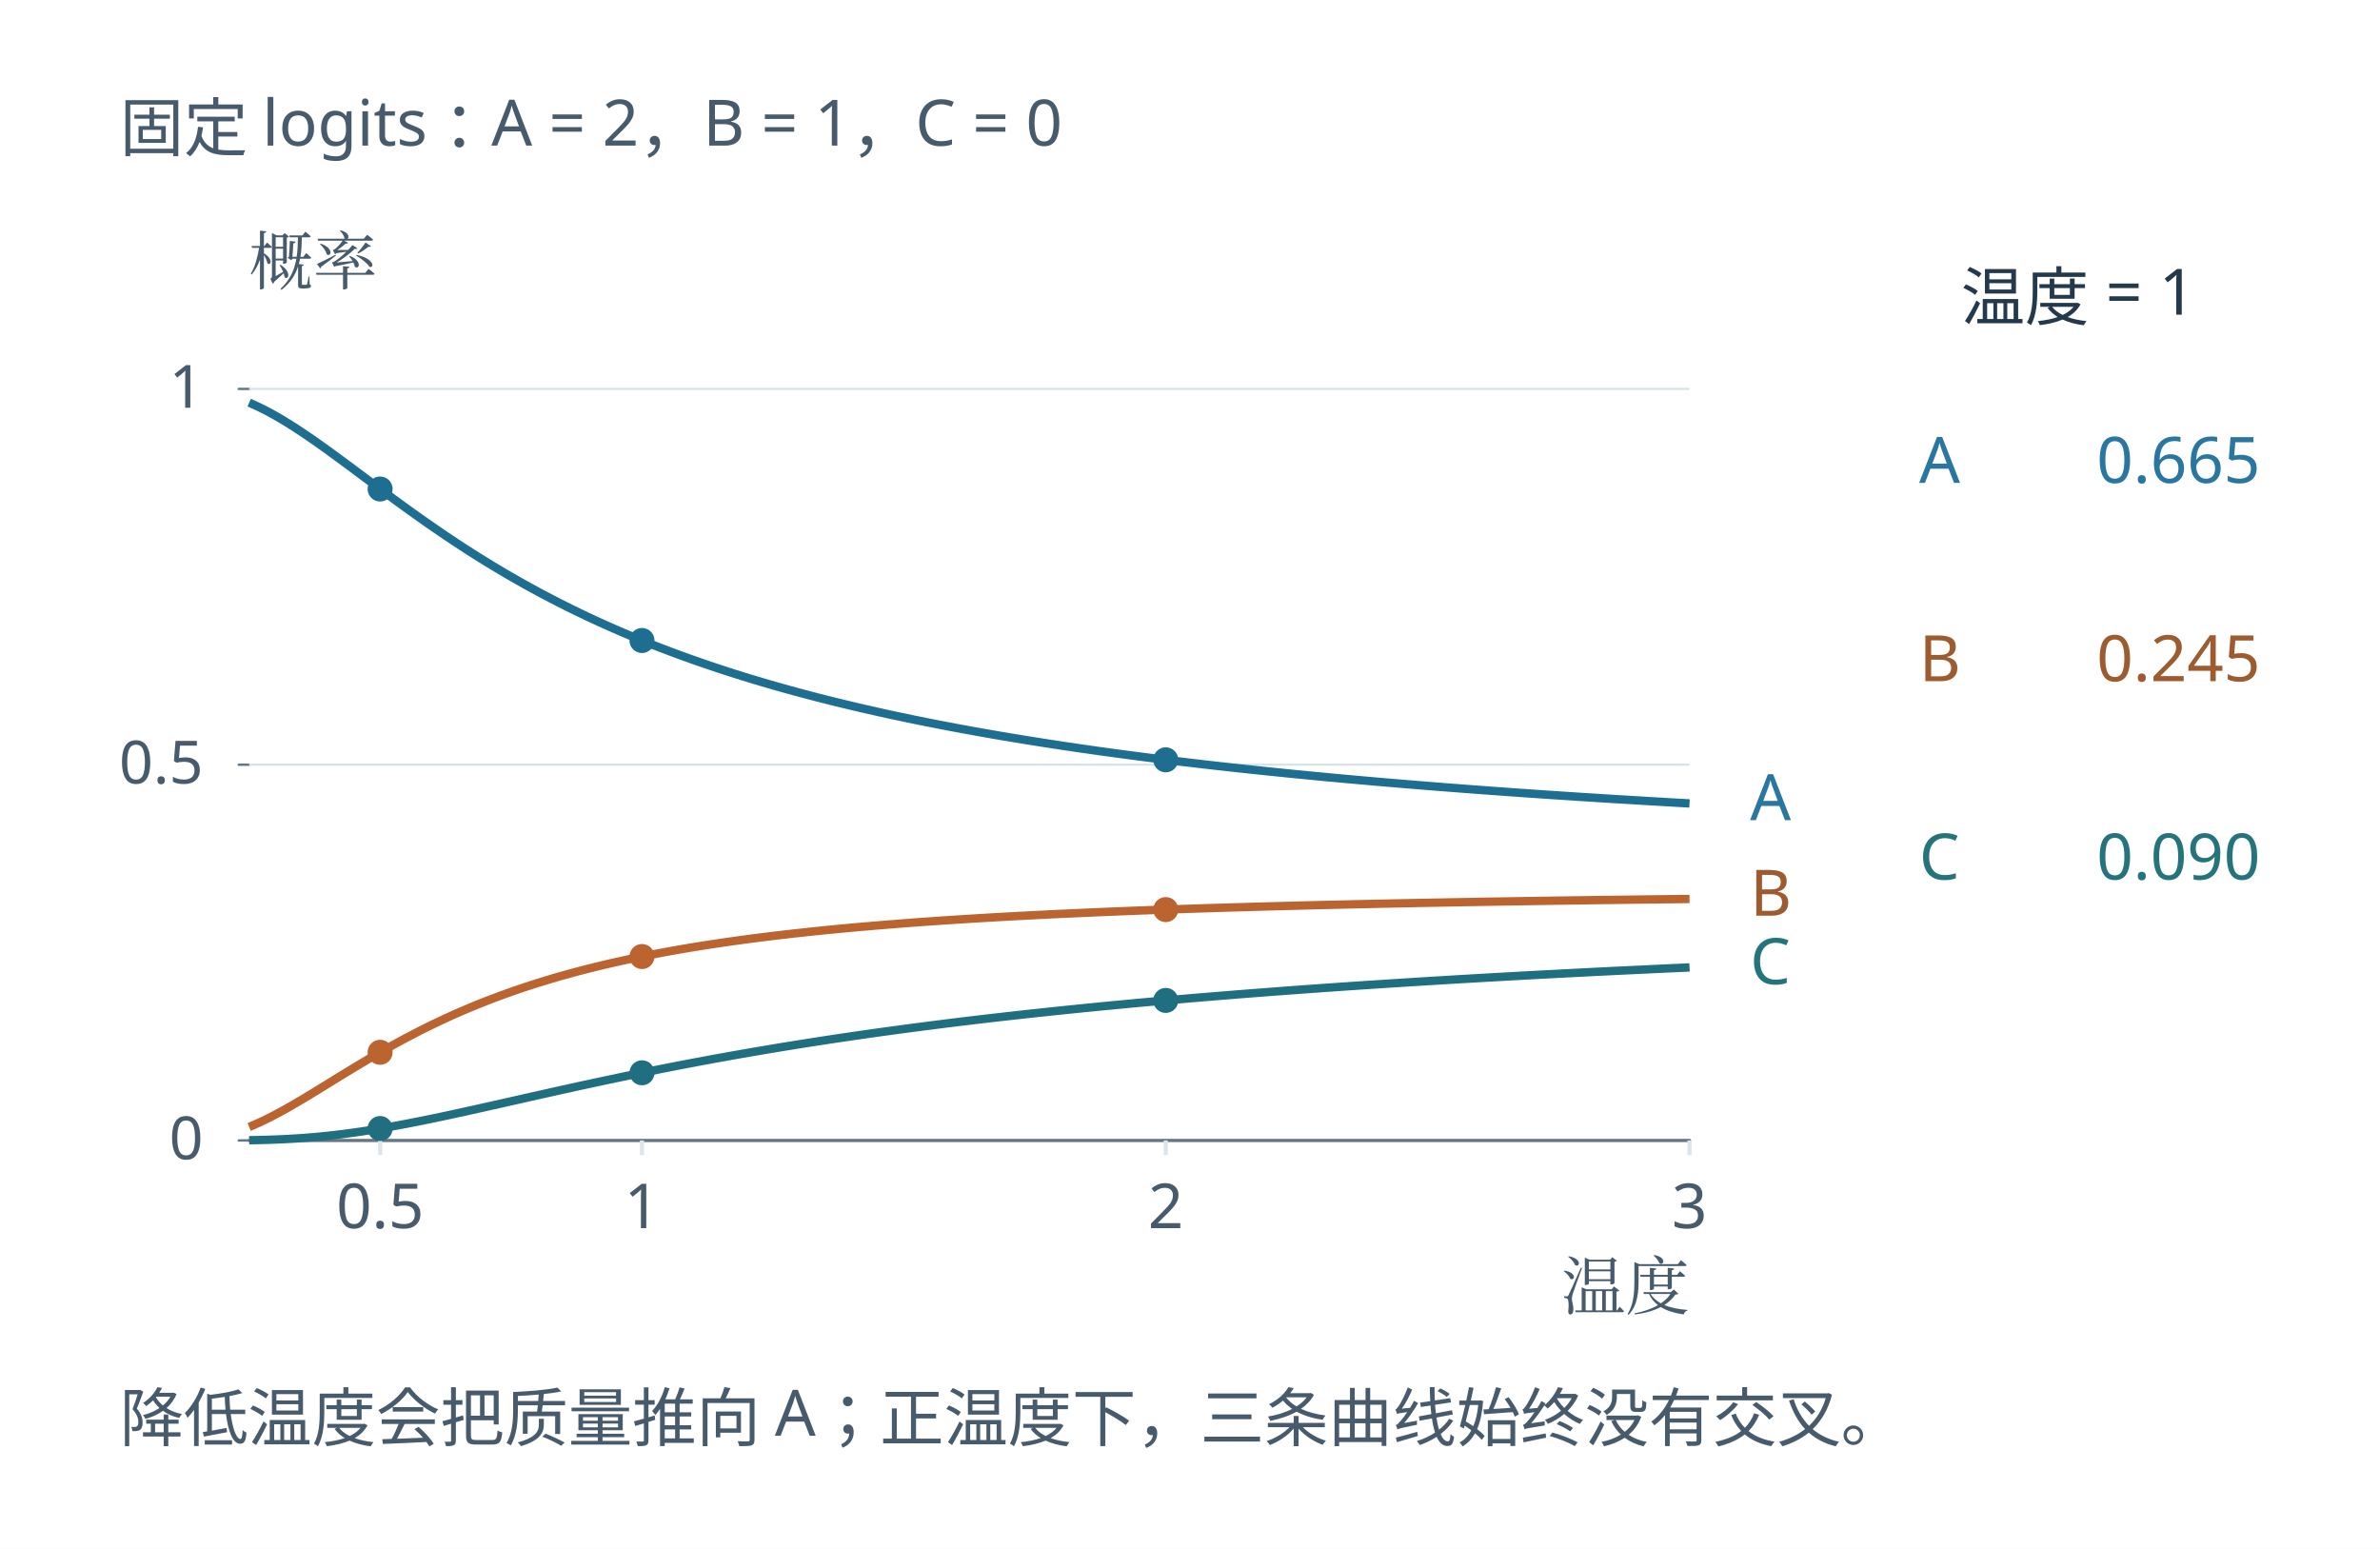
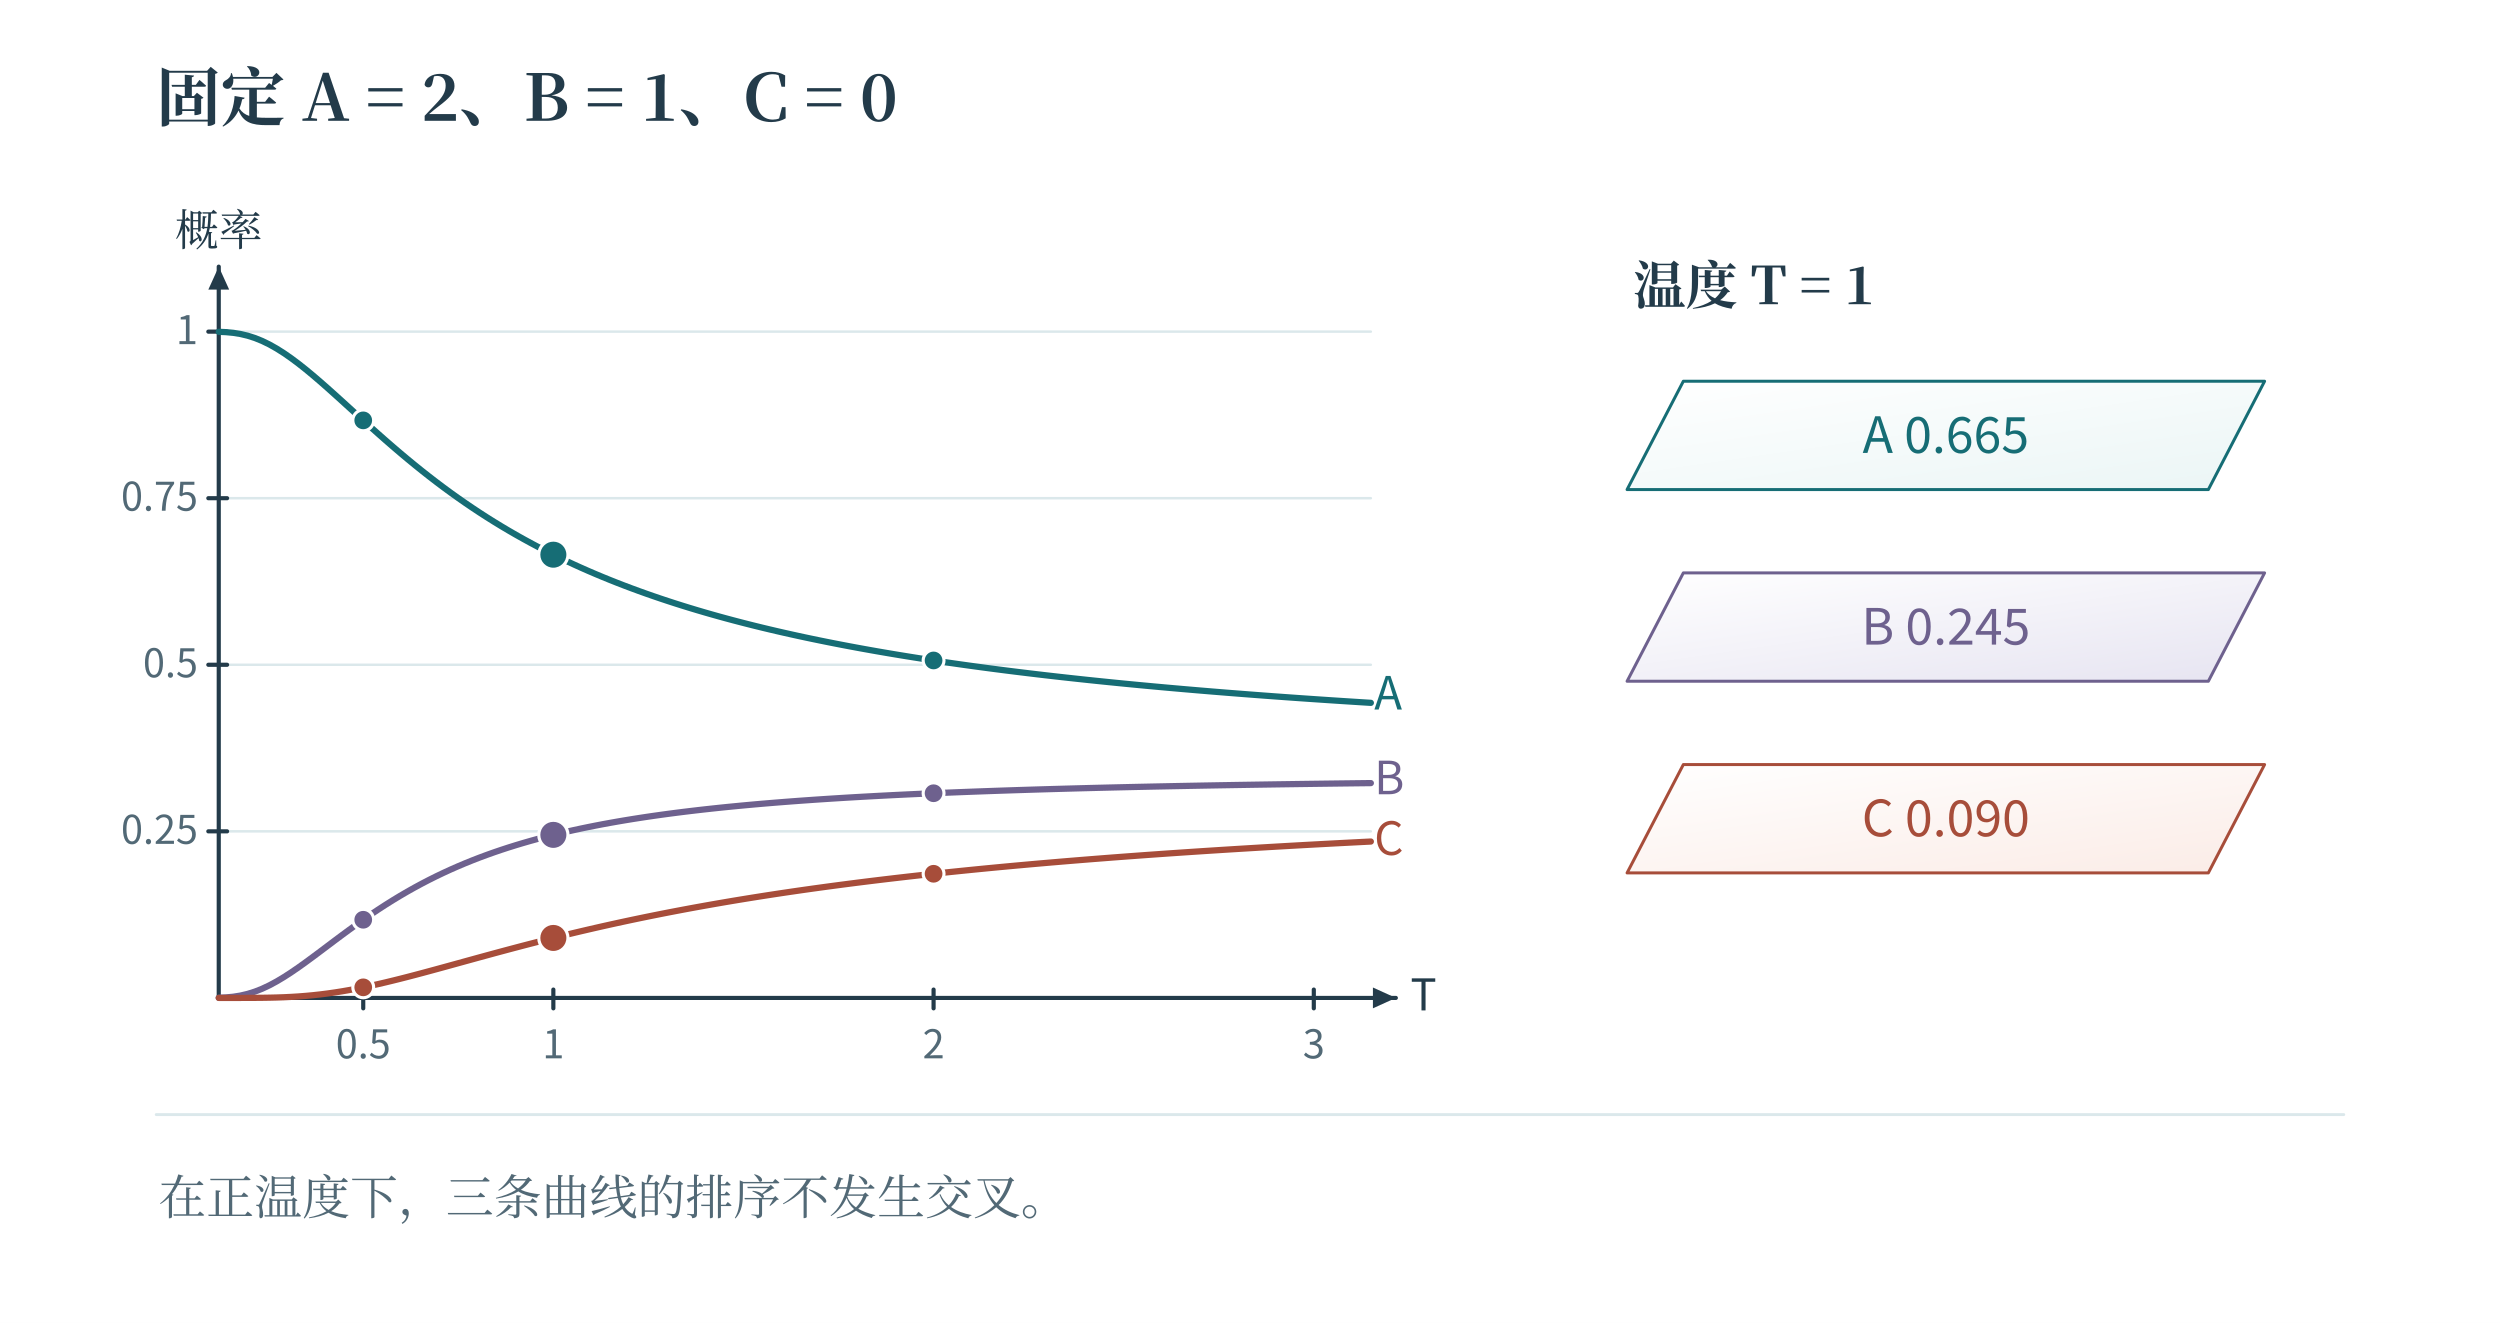
- <svg xmlns="http://www.w3.org/2000/svg" xmlns:xlink="http://www.w3.org/1999/xlink" role="img" aria-labelledby="plate-caption" viewBox="0 0 1360 885" width="1360" height="885">
+ <svg xmlns="http://www.w3.org/2000/svg" width="1200" height="635" viewBox="0 0 1200 635" role="img" aria-labelledby="fig-title fig-desc">
+   <rect x="0" y="0" width="1200" height="635" fill="#ffffff" opacity="1" />
  <defs>
-     <clipPath id="plate-view-0">
-       <rect x="-18.24" y="85.51" width="996.48" height="567.211" />
-     </clipPath>
-     <g id="plate-scene">
-       <defs>
-         <clipPath id="artwork-view">
-           <rect x="25" y="76" width="910" height="587.96" />
-         </clipPath>
-       </defs>
-       <rect id="edition-paper" x="-18.24" y="28.76" width="996.48" height="674.48" fill="#ffffff" />
-       <svg id="edition-view" x="0" y="47" width="960" height="638" viewBox="0 47 960 638" overflow="hidden">
-         <rect width="960" height="685" fill="#ffffff" />
-         <g clip-path="url(#artwork-view)">
-           <g transform="translate(-1.764706 21.60721) scale(0.863378)">
-             <g>
-               <rect x="31" y="63" width="1054" height="681" fill="#ffffff" />
-               <rect width="1200" height="760" fill="#ffffff" />
-               <g font-family="Microsoft YaHei, sans-serif">
-                 <text x="48" y="104" font-size="30.693px" fill="#475b6c" text-anchor="start">固定 logits：A = 2，B = 1，C = 0</text>
-                 <line x1="110" y1="578" x2="800" y2="578" stroke="#657682" stroke-width="1.55" stroke-linecap="round" />
-                 <text x="88" y="587" font-size="28.56px" fill="#475b6c" text-anchor="end">0</text>
-                 <line x1="105" y1="578" x2="110" y2="578" stroke="#657682" stroke-width="1.15" stroke-linecap="round" />
-                 <line x1="105" y1="398" x2="110" y2="398" stroke="#657682" stroke-width="1.15" stroke-linecap="round" />
-                 <line x1="105" y1="218" x2="110" y2="218" stroke="#657682" stroke-width="1.15" stroke-linecap="round" />
-                 <line stroke="#d6e2e6" stroke-width="1" fill="none" x1="110" y1="398" x2="800" y2="398" />
-                 <text x="88" y="407.0" font-size="28.56px" fill="#475b6c" text-anchor="end">0.5</text>
-                 <line stroke="#d6e2e6" stroke-width="1" fill="none" x1="110" y1="218" x2="800" y2="218" />
-                 <text x="88" y="227" font-size="28.56px" fill="#475b6c" text-anchor="end">1</text>
-                 <line stroke="#dde5eb" stroke-width="2" fill="none" x1="172.727" y1="578" x2="172.727" y2="585" />
-                 <text x="172.727" y="620" font-size="29.75px" fill="#475b6c" text-anchor="middle">0.5</text>
-                 <line stroke="#dde5eb" stroke-width="2" fill="none" x1="298.182" y1="578" x2="298.182" y2="585" />
-                 <text x="298.182" y="620" font-size="29.75px" fill="#475b6c" text-anchor="middle">1</text>
-                 <line stroke="#dde5eb" stroke-width="2" fill="none" x1="549.091" y1="578" x2="549.091" y2="585" />
-                 <text x="549.091" y="620" font-size="29.75px" fill="#475b6c" text-anchor="middle">2</text>
-                 <line stroke="#dde5eb" stroke-width="2" fill="none" x1="800" y1="578" x2="800" y2="585" />
-                 <text x="800.0" y="620" font-size="29.75px" fill="#475b6c" text-anchor="middle">3</text>
-                 <text x="110" y="168" font-size="30.693px" fill="#475b6c" text-anchor="start" font-family="SimSun, Noto Serif CJK SC, STSong, Microsoft YaHei, serif">概率</text>
-                 <text x="800" y="659" font-size="30.693px" fill="#475b6c" text-anchor="end" font-family="SimSun, Noto Serif CJK SC, STSong, Microsoft YaHei, serif">温度</text>
-                 <polyline stroke="#1e6e92" stroke-width="4" fill="none" opacity="1" points="110,224.59 113.15,225.98 116.3,227.49 119.45,229.12 122.6,230.86 125.75,232.69 128.9,234.62 132.05,236.62 135.21,238.69 138.36,240.82 141.51,243 144.66,245.23 147.81,247.49 150.96,249.78 154.11,252.1 157.26,254.43 160.41,256.77 163.56,259.12 166.71,261.47 169.86,263.82 173.01,266.16 176.16,268.49 179.32,270.81 182.47,273.11 185.62,275.39 188.77,277.65 191.92,279.89 195.07,282.1 198.22,284.29 201.37,286.45 204.52,288.59 207.67,290.69 210.82,292.77 213.97,294.82 217.12,296.83 220.27,298.82 223.42,300.77 226.58,302.7 229.73,304.59 232.88,306.45 236.03,308.28 239.18,310.08 242.33,311.85 245.48,313.59 248.63,315.29 251.78,316.97 254.93,318.62 258.08,320.24 261.23,321.83 264.38,323.4 267.53,324.93 270.68,326.44 273.84,327.92 276.99,329.38 280.14,330.81 283.29,332.21 286.44,333.59 289.59,334.94 292.74,336.27 295.89,337.58 299.04,338.86 302.19,340.12 305.34,341.36 308.49,342.57 311.64,343.77 314.79,344.94 317.95,346.1 321.1,347.23 324.25,348.34 327.4,349.43 330.55,350.51 333.7,351.57 336.85,352.61 340,353.63 343.15,354.63 346.3,355.62 349.45,356.59 352.6,357.54 355.75,358.48 358.9,359.4 362.05,360.31 365.21,361.2 368.36,362.08 371.51,362.94 374.66,363.79 377.81,364.63 380.96,365.45 384.11,366.26 387.26,367.06 390.41,367.84 393.56,368.61 396.71,369.37 399.86,370.12 403.01,370.86 406.16,371.58 409.32,372.3 412.47,373 415.62,373.7 418.77,374.38 421.92,375.05 425.07,375.71 428.22,376.37 431.37,377.01 434.52,377.64 437.67,378.27 440.82,378.88 443.97,379.49 447.12,380.09 450.27,380.68 453.42,381.26 456.58,381.83 459.73,382.4 462.88,382.96 466.03,383.51 469.18,384.05 472.33,384.58 475.48,385.11 478.63,385.63 481.78,386.14 484.93,386.65 488.08,387.15 491.23,387.64 494.38,388.13 497.53,388.61 500.68,389.09 503.84,389.55 506.99,390.02 510.14,390.47 513.29,390.92 516.44,391.37 519.59,391.81 522.74,392.24 525.89,392.67 529.04,393.09 532.19,393.51 535.34,393.92 538.49,394.33 541.64,394.73 544.79,395.13 547.95,395.53 551.1,395.91 554.25,396.3 557.4,396.68 560.55,397.05 563.7,397.42 566.85,397.79 570,398.15 573.15,398.51 576.3,398.86 579.45,399.21 582.6,399.56 585.75,399.9 588.9,400.24 592.05,400.57 595.21,400.9 598.36,401.23 601.51,401.55 604.66,401.87 607.81,402.19 610.96,402.5 614.11,402.81 617.26,403.12 620.41,403.42 623.56,403.72 626.71,404.02 629.86,404.31 633.01,404.6 636.16,404.89 639.32,405.17 642.47,405.45 645.62,405.73 648.77,406.01 651.92,406.28 655.07,406.55 658.22,406.82 661.37,407.08 664.52,407.34 667.67,407.6 670.82,407.86 673.97,408.11 677.12,408.37 680.27,408.62 683.42,408.86 686.58,409.11 689.73,409.35 692.88,409.59 696.03,409.83 699.18,410.06 702.33,410.29 705.48,410.53 708.63,410.75 711.78,410.98 714.93,411.21 718.08,411.43 721.23,411.65 724.38,411.87 727.53,412.08 730.68,412.3 733.84,412.51 736.99,412.72 740.14,412.93 743.29,413.13 746.44,413.34 749.59,413.54 752.74,413.74 755.89,413.94 759.04,414.14 762.19,414.34 765.34,414.53 768.49,414.72 771.64,414.91 774.79,415.1 777.95,415.29 781.1,415.48 784.25,415.66 787.4,415.84 790.55,416.03 793.7,416.21 796.85,416.38 800,416.56" />
-                 <circle cx="172.727" cy="265.947" r="6" fill="#1e6e92" />
-                 <circle cx="298.182" cy="338.513" r="6" fill="#1e6e92" />
-                 <circle cx="549.091" cy="395.667" r="6" fill="#1e6e92" />
-                 <text x="829" y="424.561" font-size="30.693px" fill="#2977a0" text-anchor="start">A</text>
-                 <polyline stroke="#bb6430" stroke-width="4" fill="none" opacity="1" points="110,571.53 113.15,570.19 116.3,568.75 119.45,567.21 122.6,565.58 125.75,563.88 128.9,562.12 132.05,560.3 135.21,558.44 138.36,556.55 141.51,554.63 144.66,552.7 147.81,550.75 150.96,548.81 154.11,546.87 157.26,544.95 160.41,543.03 163.56,541.14 166.71,539.27 169.86,537.42 173.01,535.6 176.16,533.82 179.32,532.06 182.47,530.34 185.62,528.66 188.77,527.01 191.92,525.39 195.07,523.82 198.22,522.28 201.37,520.78 204.52,519.31 207.67,517.88 210.82,516.49 213.97,515.14 217.12,513.82 220.27,512.53 223.42,511.28 226.58,510.07 229.73,508.88 232.88,507.73 236.03,506.61 239.18,505.53 242.33,504.47 245.48,503.44 248.63,502.44 251.78,501.47 254.93,500.52 258.08,499.6 261.23,498.71 264.38,497.84 267.53,497 270.68,496.17 273.84,495.38 276.99,494.6 280.14,493.84 283.29,493.11 286.44,492.39 289.59,491.7 292.74,491.02 295.89,490.37 299.04,489.72 302.19,489.1 305.34,488.5 308.49,487.9 311.64,487.33 314.79,486.77 317.95,486.22 321.1,485.69 324.25,485.18 327.4,484.67 330.55,484.18 333.7,483.7 336.85,483.24 340,482.78 343.15,482.34 346.3,481.91 349.45,481.48 352.6,481.07 355.75,480.67 358.9,480.28 362.05,479.9 365.21,479.53 368.36,479.16 371.51,478.81 374.66,478.46 377.81,478.12 380.96,477.79 384.11,477.47 387.26,477.15 390.41,476.85 393.56,476.54 396.71,476.25 399.86,475.96 403.01,475.68 406.16,475.41 409.32,475.14 412.47,474.88 415.62,474.62 418.77,474.37 421.92,474.12 425.07,473.88 428.22,473.64 431.37,473.41 434.52,473.19 437.67,472.97 440.82,472.75 443.97,472.54 447.12,472.33 450.27,472.13 453.42,471.93 456.58,471.73 459.73,471.54 462.88,471.35 466.03,471.17 469.18,470.99 472.33,470.82 475.48,470.64 478.63,470.47 481.78,470.31 484.93,470.14 488.08,469.98 491.23,469.83 494.38,469.67 497.53,469.52 500.68,469.37 503.84,469.23 506.99,469.09 510.14,468.95 513.29,468.81 516.44,468.67 519.59,468.54 522.74,468.41 525.89,468.28 529.04,468.16 532.19,468.03 535.34,467.91 538.49,467.79 541.64,467.68 544.79,467.56 547.95,467.45 551.1,467.34 554.25,467.23 557.4,467.12 560.55,467.02 563.7,466.91 566.85,466.81 570,466.71 573.15,466.61 576.3,466.52 579.45,466.42 582.6,466.33 585.75,466.24 588.9,466.15 592.05,466.06 595.21,465.97 598.36,465.88 601.51,465.8 604.66,465.71 607.81,465.63 610.96,465.55 614.11,465.47 617.26,465.39 620.41,465.31 623.56,465.24 626.71,465.16 629.86,465.09 633.01,465.02 636.16,464.95 639.32,464.87 642.47,464.81 645.62,464.74 648.77,464.67 651.92,464.6 655.07,464.54 658.22,464.47 661.37,464.41 664.52,464.35 667.67,464.28 670.82,464.22 673.97,464.16 677.12,464.1 680.27,464.05 683.42,463.99 686.58,463.93 689.73,463.88 692.88,463.82 696.03,463.77 699.18,463.71 702.33,463.66 705.48,463.61 708.63,463.56 711.78,463.51 714.93,463.46 718.08,463.41 721.23,463.36 724.38,463.31 727.53,463.26 730.68,463.22 733.84,463.17 736.99,463.12 740.14,463.08 743.29,463.03 746.44,462.99 749.59,462.95 752.74,462.9 755.89,462.86 759.04,462.82 762.19,462.78 765.34,462.74 768.49,462.7 771.64,462.66 774.79,462.62 777.95,462.58 781.1,462.54 784.25,462.51 787.4,462.47 790.55,462.43 793.7,462.4 796.85,462.36 800,462.32" />
-                 <circle cx="172.727" cy="535.768" r="6" fill="#bb6430" />
-                 <circle cx="298.182" cy="489.898" r="6" fill="#bb6430" />
-                 <circle cx="549.091" cy="467.409" r="6" fill="#bb6430" />
-                 <text x="829" y="470.324" font-size="30.693px" fill="#9d5b30" text-anchor="start">B</text>
-                 <polyline stroke="#206f81" stroke-width="4" fill="none" opacity="1" points="110,577.88 113.15,577.83 116.3,577.76 119.45,577.67 122.6,577.56 125.75,577.42 128.9,577.27 132.05,577.08 135.21,576.87 138.36,576.63 141.51,576.37 144.66,576.08 147.81,575.75 150.96,575.4 154.11,575.03 157.26,574.62 160.41,574.19 163.56,573.74 166.71,573.26 169.86,572.76 173.01,572.24 176.16,571.69 179.32,571.13 182.47,570.55 185.62,569.95 188.77,569.34 191.92,568.72 195.07,568.08 198.22,567.43 201.37,566.77 204.52,566.1 207.67,565.42 210.82,564.74 213.97,564.05 217.12,563.35 220.27,562.65 223.42,561.94 226.58,561.24 229.73,560.53 232.88,559.82 236.03,559.11 239.18,558.4 242.33,557.68 245.48,556.97 248.63,556.27 251.78,555.56 254.93,554.86 258.08,554.15 261.23,553.46 264.38,552.76 267.53,552.07 270.68,551.38 273.84,550.7 276.99,550.02 280.14,549.35 283.29,548.68 286.44,548.02 289.59,547.36 292.74,546.7 295.89,546.06 299.04,545.41 302.19,544.78 305.34,544.15 308.49,543.52 311.64,542.9 314.79,542.29 317.95,541.68 321.1,541.08 324.25,540.48 327.4,539.89 330.55,539.31 333.7,538.73 336.85,538.16 340,537.59 343.15,537.03 346.3,536.48 349.45,535.93 352.6,535.39 355.75,534.85 358.9,534.32 362.05,533.79 365.21,533.27 368.36,532.76 371.51,532.25 374.66,531.75 377.81,531.25 380.96,530.76 384.11,530.27 387.26,529.79 390.41,529.31 393.56,528.84 396.71,528.38 399.86,527.92 403.01,527.46 406.16,527.01 409.32,526.56 412.47,526.12 415.62,525.69 418.77,525.26 421.92,524.83 425.07,524.41 428.22,523.99 431.37,523.58 434.52,523.17 437.67,522.77 440.82,522.37 443.97,521.97 447.12,521.58 450.27,521.19 453.42,520.81 456.58,520.43 459.73,520.06 462.88,519.69 466.03,519.32 469.18,518.96 472.33,518.6 475.48,518.25 478.63,517.9 481.78,517.55 484.93,517.21 488.08,516.87 491.23,516.53 494.38,516.2 497.53,515.87 500.68,515.54 503.84,515.22 506.99,514.9 510.14,514.58 513.29,514.27 516.44,513.96 519.59,513.65 522.74,513.35 525.89,513.05 529.04,512.75 532.19,512.45 535.34,512.16 538.49,511.87 541.64,511.59 544.79,511.31 547.95,511.02 551.1,510.75 554.25,510.47 557.4,510.2 560.55,509.93 563.7,509.66 566.85,509.4 570,509.14 573.15,508.88 576.3,508.62 579.45,508.37 582.6,508.11 585.75,507.86 588.9,507.62 592.05,507.37 595.21,507.13 598.36,506.89 601.51,506.65 604.66,506.41 607.81,506.18 610.96,505.95 614.11,505.72 617.26,505.49 620.41,505.27 623.56,505.04 626.71,504.82 629.86,504.6 633.01,504.38 636.16,504.17 639.32,503.95 642.47,503.74 645.62,503.53 648.77,503.32 651.92,503.12 655.07,502.91 658.22,502.71 661.37,502.51 664.52,502.31 667.67,502.11 670.82,501.92 673.97,501.72 677.12,501.53 680.27,501.34 683.42,501.15 686.58,500.96 689.73,500.77 692.88,500.59 696.03,500.41 699.18,500.22 702.33,500.04 705.48,499.87 708.63,499.69 711.78,499.51 714.93,499.34 718.08,499.17 721.23,498.99 724.38,498.82 727.53,498.65 730.68,498.49 733.84,498.32 736.99,498.16 740.14,497.99 743.29,497.83 746.44,497.67 749.59,497.51 752.74,497.35 755.89,497.19 759.04,497.04 762.19,496.88 765.34,496.73 768.49,496.58 771.64,496.43 774.79,496.28 777.95,496.13 781.1,495.98 784.25,495.83 787.4,495.69 790.55,495.54 793.7,495.4 796.85,495.26 800,495.11" />
-                 <circle cx="172.727" cy="572.285" r="6" fill="#206f81" />
-                 <circle cx="298.182" cy="545.589" r="6" fill="#206f81" />
-                 <circle cx="549.091" cy="510.923" r="6" fill="#206f81" />
-                 <text x="829" y="503.115" font-size="30.693px" fill="#25747c" text-anchor="start">C</text>
-                 <text x="930" y="185" font-size="30.693px" fill="#243a4c" text-anchor="start">温度 = 1</text>
-                 <text x="910" y="263" font-size="30.693px" fill="#2977a0" text-anchor="start">A</text>
-                 <text x="995" y="263" font-size="30.693px" fill="#2977a0" text-anchor="start">0.665</text>
-                 <text x="910" y="358" font-size="30.693px" fill="#9d5b30" text-anchor="start">B</text>
-                 <text x="995" y="358" font-size="30.693px" fill="#9d5b30" text-anchor="start">0.245</text>
-                 <text x="910" y="453" font-size="30.693px" fill="#25747c" text-anchor="start">C</text>
-                 <text x="995" y="453" font-size="30.693px" fill="#25747c" text-anchor="start">0.090</text>
-                 <text x="48" y="722" font-size="30.693px" fill="#475b6c" text-anchor="start">降低温度会把质量推向 A；正温度下，三条曲线始终没有交叉。</text>
-               </g>
-             </g>
-           </g>
-         </g>
-       </svg>
-     </g>
+     <linearGradient id="t" x2="0.85" y2="1">
+       <stop stop-color="#fff" />
+       <stop offset="1" stop-color="#ecf6f6" />
+     </linearGradient>
+     <linearGradient id="r" x2="0.85" y2="1">
+       <stop stop-color="#fff" />
+       <stop offset="1" stop-color="#fbede8" />
+     </linearGradient>
+     <linearGradient id="v" x2="0.85" y2="1">
+       <stop stop-color="#fff" />
+       <stop offset="1" stop-color="#e8e6f2" />
+     </linearGradient>
+     <linearGradient id="n" x2="0.85" y2="1">
+       <stop stop-color="#fff" />
+       <stop offset="1" stop-color="#f1f5f6" />
+     </linearGradient>
  </defs>
-   <g id="paper-and-content">
-     <rect x="0" y="0" width="1360" height="885" fill="white" />
-     <g transform="translate(13.60801 -67.66641) scale(1.381594)">
-       <use href="#plate-scene" clip-path="url(#plate-view-0)" xlink:href="#plate-scene" />
-     </g>
-   </g>
+   <text x="75" y="58" fill="#233b4a" font-family="SimSun, Noto Serif CJK SC, Songti SC, Microsoft YaHei, serif" font-size="31" text-anchor="start" font-weight="600">固定 A = 2、B = 1、C = 0</text>
+   <path d="M105 399.047 L658 399.047" fill="none" stroke="#dbe8eb" stroke-width="1.2" stroke-linecap="round" stroke-linejoin="round" />
+   <path d="M105 319.094 L658 319.094" fill="none" stroke="#dbe8eb" stroke-width="1.2" stroke-linecap="round" stroke-linejoin="round" />
+   <path d="M105 239.142 L658 239.142" fill="none" stroke="#dbe8eb" stroke-width="1.2" stroke-linecap="round" stroke-linejoin="round" />
+   <path d="M105 159.189 L658 159.189" fill="none" stroke="#dbe8eb" stroke-width="1.2" stroke-linecap="round" stroke-linejoin="round" />
+   <path d="M105 479 L670 479" fill="none" stroke="#233b4a" stroke-width="2" stroke-linecap="round" stroke-linejoin="round" />
+   <path d="M670 479 L659 484 L659 474 Z" fill="#233b4a" stroke="none" stroke-width="0" stroke-linecap="round" stroke-linejoin="round" />
+   <path d="M105 479 L105 128" fill="none" stroke="#233b4a" stroke-width="2" stroke-linecap="round" stroke-linejoin="round" />
+   <path d="M105 128 L110 139 L100 139 Z" fill="#233b4a" stroke="none" stroke-width="0" stroke-linecap="round" stroke-linejoin="round" />
+   <path d="M174.353 475 L174.353 484" fill="none" stroke="#233b4a" stroke-width="2" stroke-linecap="round" stroke-linejoin="round" />
+   <text x="174.353" y="508" fill="#526976" font-family="Cambria Math, Noto Sans CJK SC, Microsoft YaHei, sans-serif" font-size="19" text-anchor="middle" font-weight="400">0.5</text>
+   <path d="M265.607 475 L265.607 484" fill="none" stroke="#233b4a" stroke-width="2" stroke-linecap="round" stroke-linejoin="round" />
+   <text x="265.607" y="508" fill="#526976" font-family="Cambria Math, Noto Sans CJK SC, Microsoft YaHei, sans-serif" font-size="19" text-anchor="middle" font-weight="400">1</text>
+   <path d="M448.116 475 L448.116 484" fill="none" stroke="#233b4a" stroke-width="2" stroke-linecap="round" stroke-linejoin="round" />
+   <text x="448.116" y="508" fill="#526976" font-family="Cambria Math, Noto Sans CJK SC, Microsoft YaHei, sans-serif" font-size="19" text-anchor="middle" font-weight="400">2</text>
+   <path d="M630.624 475 L630.624 484" fill="none" stroke="#233b4a" stroke-width="2" stroke-linecap="round" stroke-linejoin="round" />
+   <text x="630.624" y="508" fill="#526976" font-family="Cambria Math, Noto Sans CJK SC, Microsoft YaHei, sans-serif" font-size="19" text-anchor="middle" font-weight="400">3</text>
+   <path d="M100 399.047 L109 399.047" fill="none" stroke="#233b4a" stroke-width="2" stroke-linecap="round" stroke-linejoin="round" />
+   <text x="95" y="405.047" fill="#526976" font-family="Cambria Math, Noto Sans CJK SC, Microsoft YaHei, sans-serif" font-size="19" text-anchor="end" font-weight="400">0.25</text>
+   <path d="M100 319.094 L109 319.094" fill="none" stroke="#233b4a" stroke-width="2" stroke-linecap="round" stroke-linejoin="round" />
+   <text x="95" y="325.094" fill="#526976" font-family="Cambria Math, Noto Sans CJK SC, Microsoft YaHei, sans-serif" font-size="19" text-anchor="end" font-weight="400">0.5</text>
+   <path d="M100 239.142 L109 239.142" fill="none" stroke="#233b4a" stroke-width="2" stroke-linecap="round" stroke-linejoin="round" />
+   <text x="95" y="245.142" fill="#526976" font-family="Cambria Math, Noto Sans CJK SC, Microsoft YaHei, sans-serif" font-size="19" text-anchor="end" font-weight="400">0.75</text>
+   <path d="M100 159.189 L109 159.189" fill="none" stroke="#233b4a" stroke-width="2" stroke-linecap="round" stroke-linejoin="round" />
+   <text x="95" y="165.189" fill="#526976" font-family="Cambria Math, Noto Sans CJK SC, Microsoft YaHei, sans-serif" font-size="19" text-anchor="end" font-weight="400">1</text>
+   <text x="677" y="485" fill="#233b4a" font-family="Cambria Math, Noto Sans CJK SC, Microsoft YaHei, sans-serif" font-size="21" text-anchor="start" font-weight="400">T</text>
+   <text x="105" y="118" fill="#233b4a" font-family="SimSun, Noto Serif CJK SC, Songti SC, Microsoft YaHei, serif" font-size="21" text-anchor="middle" font-weight="400">概率</text>
+   <path d="M105 159.266 L108.478 159.43 L111.956 159.762 L115.434 160.32 L118.912 161.146 L122.39 162.261 L125.868 163.671 L129.346 165.367 L132.824 167.328 L136.302 169.532 L139.78 171.948 L143.258 174.548 L146.736 177.303 L150.214 180.184 L153.692 183.166 L157.17 186.223 L160.648 189.335 L164.126 192.481 L167.604 195.646 L171.082 198.813 L174.56 201.97 L178.038 205.107 L181.516 208.213 L184.994 211.282 L188.472 214.306 L191.95 217.28 L195.428 220.2 L198.906 223.064 L202.384 225.868 L205.862 228.61 L209.34 231.29 L212.818 233.907 L216.296 236.46 L219.774 238.95 L223.252 241.377 L226.73 243.741 L230.208 246.043 L233.686 248.285 L237.164 250.468 L240.642 252.591 L244.119 254.658 L247.597 256.67 L251.075 258.627 L254.553 260.531 L258.031 262.384 L261.509 264.186 L264.987 265.941 L268.465 267.648 L271.943 269.31 L275.421 270.927 L278.899 272.502 L282.377 274.035 L285.855 275.528 L289.333 276.982 L292.811 278.398 L296.289 279.778 L299.767 281.122 L303.245 282.432 L306.723 283.71 L310.201 284.955 L313.679 286.169 L317.157 287.354 L320.635 288.509 L324.113 289.636 L327.591 290.736 L331.069 291.81 L334.547 292.858 L338.025 293.882 L341.503 294.881 L344.981 295.858 L348.459 296.812 L351.937 297.745 L355.415 298.656 L358.893 299.547 L362.371 300.418 L365.849 301.27 L369.327 302.103 L372.805 302.919 L376.283 303.717 L379.761 304.497 L383.239 305.262 L386.717 306.01 L390.195 306.743 L393.673 307.461 L397.151 308.164 L400.629 308.852 L404.107 309.527 L407.585 310.189 L411.063 310.837 L414.541 311.473 L418.019 312.096 L421.497 312.708 L424.975 313.307 L428.453 313.896 L431.931 314.473 L435.409 315.039 L438.887 315.595 L442.365 316.141 L445.843 316.677 L449.321 317.203 L452.799 317.72 L456.277 318.227 L459.755 318.726 L463.233 319.215 L466.711 319.697 L470.189 320.17 L473.667 320.634 L477.145 321.091 L480.623 321.541 L484.101 321.982 L487.579 322.417 L491.057 322.844 L494.535 323.264 L498.013 323.677 L501.491 324.084 L504.969 324.484 L508.447 324.878 L511.925 325.265 L515.403 325.647 L518.881 326.022 L522.358 326.392 L525.836 326.756 L529.314 327.114 L532.792 327.467 L536.27 327.815 L539.748 328.158 L543.226 328.495 L546.704 328.828 L550.182 329.155 L553.66 329.478 L557.138 329.796 L560.616 330.11 L564.094 330.419 L567.572 330.724 L571.05 331.024 L574.528 331.32 L578.006 331.613 L581.484 331.901 L584.962 332.185 L588.44 332.465 L591.918 332.742 L595.396 333.015 L598.874 333.284 L602.352 333.549 L605.83 333.811 L609.308 334.07 L612.786 334.325 L616.264 334.577 L619.742 334.826 L623.22 335.071 L626.698 335.314 L630.176 335.553 L633.654 335.789 L637.132 336.023 L640.61 336.253 L644.088 336.481 L647.566 336.705 L651.044 336.927 L654.522 337.147 L658 337.364" fill="none" stroke="#166d75" stroke-width="3" stroke-linecap="round" stroke-linejoin="round" />
+   <circle cx="174.353" cy="201.783" r="5" fill="#166d75" stroke="#ffffff" stroke-width="1.5" />
+   <circle cx="265.607" cy="266.248" r="7" fill="#166d75" stroke="#ffffff" stroke-width="1.5" />
+   <circle cx="448.116" cy="317.022" r="5" fill="#166d75" stroke="#ffffff" stroke-width="1.5" />
+   <text x="659.624" y="340.584" fill="#166d75" font-family="Cambria Math, Noto Sans CJK SC, Microsoft YaHei, sans-serif" font-size="22" text-anchor="start" font-weight="400">A</text>
+   <path d="M105 478.923 L108.478 478.759 L111.956 478.428 L115.434 477.873 L118.912 477.055 L122.39 475.956 L125.868 474.579 L129.346 472.939 L132.824 471.063 L136.302 468.981 L139.78 466.731 L143.258 464.346 L146.736 461.859 L150.214 459.303 L153.692 456.703 L157.17 454.086 L160.648 451.47 L164.126 448.875 L167.604 446.314 L171.082 443.798 L174.56 441.338 L178.038 438.941 L181.516 436.611 L184.994 434.353 L188.472 432.169 L191.95 430.06 L195.428 428.028 L198.906 426.071 L202.384 424.189 L205.862 422.381 L209.34 420.645 L212.818 418.98 L216.296 417.382 L219.774 415.851 L223.252 414.383 L226.73 412.977 L230.208 411.629 L233.686 410.338 L237.164 409.101 L240.642 407.915 L244.119 406.78 L247.597 405.691 L251.075 404.648 L254.553 403.648 L258.031 402.689 L261.509 401.769 L264.987 400.887 L268.465 400.04 L271.943 399.227 L275.421 398.447 L278.899 397.697 L282.377 396.977 L285.855 396.286 L289.333 395.62 L292.811 394.981 L296.289 394.366 L299.767 393.774 L303.245 393.204 L306.723 392.655 L310.201 392.127 L313.679 391.617 L317.157 391.127 L320.635 390.653 L324.113 390.197 L327.591 389.757 L331.069 389.332 L334.547 388.922 L338.025 388.525 L341.503 388.143 L344.981 387.773 L348.459 387.415 L351.937 387.07 L355.415 386.736 L358.893 386.412 L362.371 386.099 L365.849 385.796 L369.327 385.503 L372.805 385.218 L376.283 384.943 L379.761 384.676 L383.239 384.417 L386.717 384.167 L390.195 383.923 L393.673 383.687 L397.151 383.458 L400.629 383.236 L404.107 383.02 L407.585 382.81 L411.063 382.606 L414.541 382.408 L418.019 382.216 L421.497 382.029 L424.975 381.847 L428.453 381.67 L431.931 381.498 L435.409 381.33 L438.887 381.167 L442.365 381.009 L445.843 380.854 L449.321 380.704 L452.799 380.557 L456.277 380.414 L459.755 380.275 L463.233 380.139 L466.711 380.007 L470.189 379.878 L473.667 379.753 L477.145 379.63 L480.623 379.51 L484.101 379.393 L487.579 379.279 L491.057 379.168 L494.535 379.06 L498.013 378.953 L501.491 378.85 L504.969 378.749 L508.447 378.65 L511.925 378.553 L515.403 378.459 L518.881 378.366 L522.358 378.276 L525.836 378.188 L529.314 378.102 L532.792 378.017 L536.27 377.935 L539.748 377.854 L543.226 377.775 L546.704 377.697 L550.182 377.622 L553.66 377.547 L557.138 377.475 L560.616 377.404 L564.094 377.334 L567.572 377.266 L571.05 377.199 L574.528 377.134 L578.006 377.069 L581.484 377.007 L584.962 376.945 L588.44 376.885 L591.918 376.825 L595.396 376.767 L598.874 376.71 L602.352 376.654 L605.83 376.6 L609.308 376.546 L612.786 376.493 L616.264 376.441 L619.742 376.391 L623.22 376.341 L626.698 376.292 L630.176 376.244 L633.654 376.197 L637.132 376.15 L640.61 376.105 L644.088 376.06 L647.566 376.016 L651.044 375.973 L654.522 375.931 L658 375.889" fill="none" stroke="#6e618e" stroke-width="3" stroke-linecap="round" stroke-linejoin="round" />
+   <circle cx="174.353" cy="441.483" r="5" fill="#6e618e" stroke="#ffffff" stroke-width="1.5" />
+   <circle cx="265.607" cy="400.733" r="7" fill="#6e618e" stroke="#ffffff" stroke-width="1.5" />
+   <circle cx="448.116" cy="380.755" r="5" fill="#6e618e" stroke="#ffffff" stroke-width="1.5" />
+   <text x="659.624" y="381.238" fill="#6e618e" font-family="Cambria Math, Noto Sans CJK SC, Microsoft YaHei, sans-serif" font-size="22" text-anchor="start" font-weight="400">B</text>
+   <path d="M105 479 L108.478 479 L111.956 478.999 L115.434 478.996 L118.912 478.988 L122.39 478.971 L125.868 478.938 L129.346 478.883 L132.824 478.798 L136.302 478.676 L139.78 478.51 L143.258 478.295 L146.736 478.026 L150.214 477.702 L153.692 477.32 L157.17 476.88 L160.648 476.384 L164.126 475.833 L167.604 475.229 L171.082 474.577 L174.56 473.88 L178.038 473.141 L181.516 472.364 L184.994 471.554 L188.472 470.714 L191.95 469.849 L195.428 468.961 L198.906 468.054 L202.384 467.132 L205.862 466.197 L209.34 465.253 L212.818 464.302 L216.296 463.346 L219.774 462.388 L223.252 461.429 L226.73 460.471 L230.208 459.516 L233.686 458.566 L237.164 457.62 L240.642 456.682 L244.119 455.751 L247.597 454.828 L251.075 453.914 L254.553 453.01 L258.031 452.116 L261.509 451.233 L264.987 450.361 L268.465 449.501 L271.943 448.652 L275.421 447.815 L278.899 446.99 L282.377 446.176 L285.855 445.375 L289.333 444.587 L292.811 443.81 L296.289 443.045 L299.767 442.293 L303.245 441.552 L306.723 440.824 L310.201 440.107 L313.679 439.402 L317.157 438.708 L320.635 438.026 L324.113 437.356 L327.591 436.696 L331.069 436.047 L334.547 435.409 L338.025 434.782 L341.503 434.165 L344.981 433.558 L348.459 432.961 L351.937 432.374 L355.415 431.797 L358.893 431.23 L362.371 430.672 L365.849 430.123 L369.327 429.583 L372.805 429.052 L376.283 428.529 L379.761 428.015 L383.239 427.51 L386.717 427.012 L390.195 426.523 L393.673 426.041 L397.151 425.567 L400.629 425.101 L404.107 424.642 L407.585 424.19 L411.063 423.745 L414.541 423.308 L418.019 422.877 L421.497 422.452 L424.975 422.034 L428.453 421.623 L431.931 421.218 L435.409 420.819 L438.887 420.426 L442.365 420.039 L445.843 419.658 L449.321 419.282 L452.799 418.912 L456.277 418.547 L459.755 418.188 L463.233 417.834 L466.711 417.485 L470.189 417.141 L473.667 416.802 L477.145 416.468 L480.623 416.138 L484.101 415.813 L487.579 415.493 L491.057 415.177 L494.535 414.865 L498.013 414.558 L501.491 414.255 L504.969 413.956 L508.447 413.661 L511.925 413.37 L515.403 413.083 L518.881 412.8 L522.358 412.521 L525.836 412.245 L529.314 411.973 L532.792 411.704 L536.27 411.439 L539.748 411.177 L543.226 410.919 L546.704 410.664 L550.182 410.412 L553.66 410.163 L557.138 409.918 L560.616 409.675 L564.094 409.436 L567.572 409.199 L571.05 408.965 L574.528 408.735 L578.006 408.507 L581.484 408.281 L584.962 408.059 L588.44 407.839 L591.918 407.622 L595.396 407.407 L598.874 407.195 L602.352 406.985 L605.83 406.778 L609.308 406.573 L612.786 406.37 L616.264 406.17 L619.742 405.972 L623.22 405.777 L626.698 405.583 L630.176 405.392 L633.654 405.203 L637.132 405.016 L640.61 404.831 L644.088 404.648 L647.566 404.467 L651.044 404.288 L654.522 404.111 L658 403.936" fill="none" stroke="#a74d3a" stroke-width="3" stroke-linecap="round" stroke-linejoin="round" />
+   <circle cx="174.353" cy="473.923" r="5" fill="#a74d3a" stroke="#ffffff" stroke-width="1.5" />
+   <circle cx="265.607" cy="450.207" r="7" fill="#a74d3a" stroke="#ffffff" stroke-width="1.5" />
+   <circle cx="448.116" cy="419.412" r="5" fill="#a74d3a" stroke="#ffffff" stroke-width="1.5" />
+   <text x="659.624" y="410.368" fill="#a74d3a" font-family="Cambria Math, Noto Sans CJK SC, Microsoft YaHei, sans-serif" font-size="22" text-anchor="start" font-weight="400">C</text>
+   <text x="784" y="146" fill="#233b4a" font-family="SimSun, Noto Serif CJK SC, Songti SC, Microsoft YaHei, serif" font-size="25" text-anchor="start" font-weight="600">温度 T = 1</text>
+   <path d="M781 235 L808 183 L1087 183 L1060 235 Z" fill="url(#t)" stroke="#166d75" stroke-width="1.45" stroke-linecap="round" stroke-linejoin="round" />
+   <text x="934" y="217.4" fill="#166d75" font-family="Cambria Math, Noto Sans CJK SC, Microsoft YaHei, sans-serif" font-size="24" text-anchor="middle" font-weight="400">A    0.665</text>
+   <path d="M781 327 L808 275 L1087 275 L1060 327 Z" fill="url(#v)" stroke="#6e618e" stroke-width="1.45" stroke-linecap="round" stroke-linejoin="round" />
+   <text x="934" y="309.4" fill="#6e618e" font-family="Cambria Math, Noto Sans CJK SC, Microsoft YaHei, sans-serif" font-size="24" text-anchor="middle" font-weight="400">B    0.245</text>
+   <path d="M781 419 L808 367 L1087 367 L1060 419 Z" fill="url(#r)" stroke="#a74d3a" stroke-width="1.45" stroke-linecap="round" stroke-linejoin="round" />
+   <text x="934" y="401.4" fill="#a74d3a" font-family="Cambria Math, Noto Sans CJK SC, Microsoft YaHei, sans-serif" font-size="24" text-anchor="middle" font-weight="400">C    0.090</text>
+   <path d="M75 535 L1125 535" fill="none" stroke="#dbe8eb" stroke-width="1.4" stroke-linecap="round" stroke-linejoin="round" />
+   <text x="76" y="583" fill="#526976" font-family="SimSun, Noto Serif CJK SC, Songti SC, Microsoft YaHei, serif" font-size="23" text-anchor="start" font-weight="400">在正温度下，三条曲线的排序不发生交叉。</text>
</svg>
